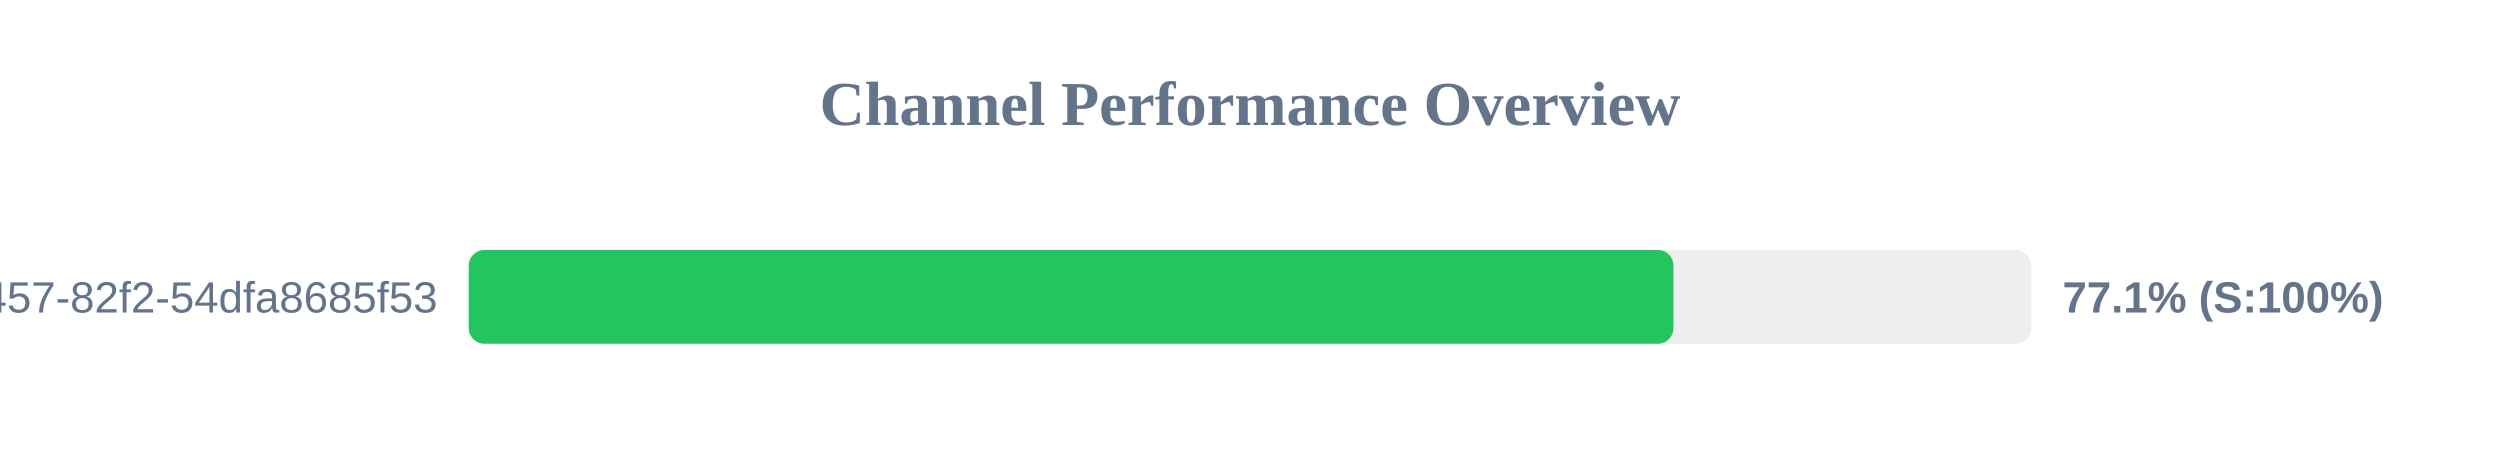
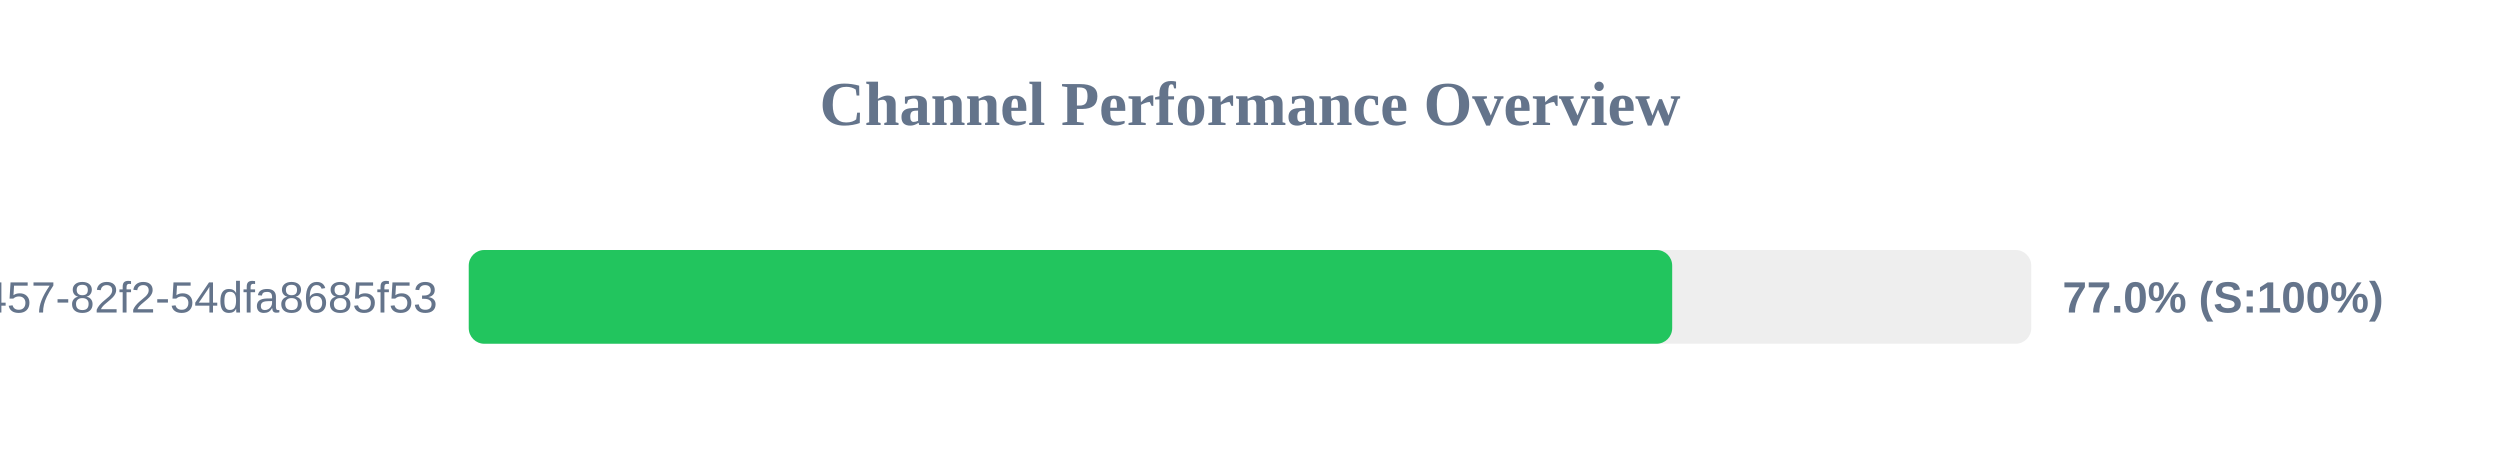
<svg xmlns="http://www.w3.org/2000/svg" width="800" height="150" version="1.1">
  <style>
        .row { font: 14px Arial; fill: #64748b; }
        .score { font: bold 14px Arial; fill: #64748b; }
    </style>
  <text x="400" y="40" text-anchor="middle" font-size="20px" font-weight="bold" fill="#64748b">Channel Performance Overview</text>
  <rect x="150" y="80" width="500" height="30" fill="#eee" rx="5" />
-   <rect x="150" y="80" width="385.5" height="30" fill="#22c55e" rx="5" />
+   <rect x="150" y="80" width="385.1" height="30" fill="#22c55e" rx="5" />
  <text x="140" y="100" text-anchor="end" class="row">?uuid=413c8b50-96bf-4457-82f2-54dfa8685f53</text>
-   <text x="660" y="100" text-anchor="start" class="score">77.1% (S:100%)</text>
+   <text x="660" y="100" text-anchor="start" class="score">77.0% (S:100%)</text>
</svg>
